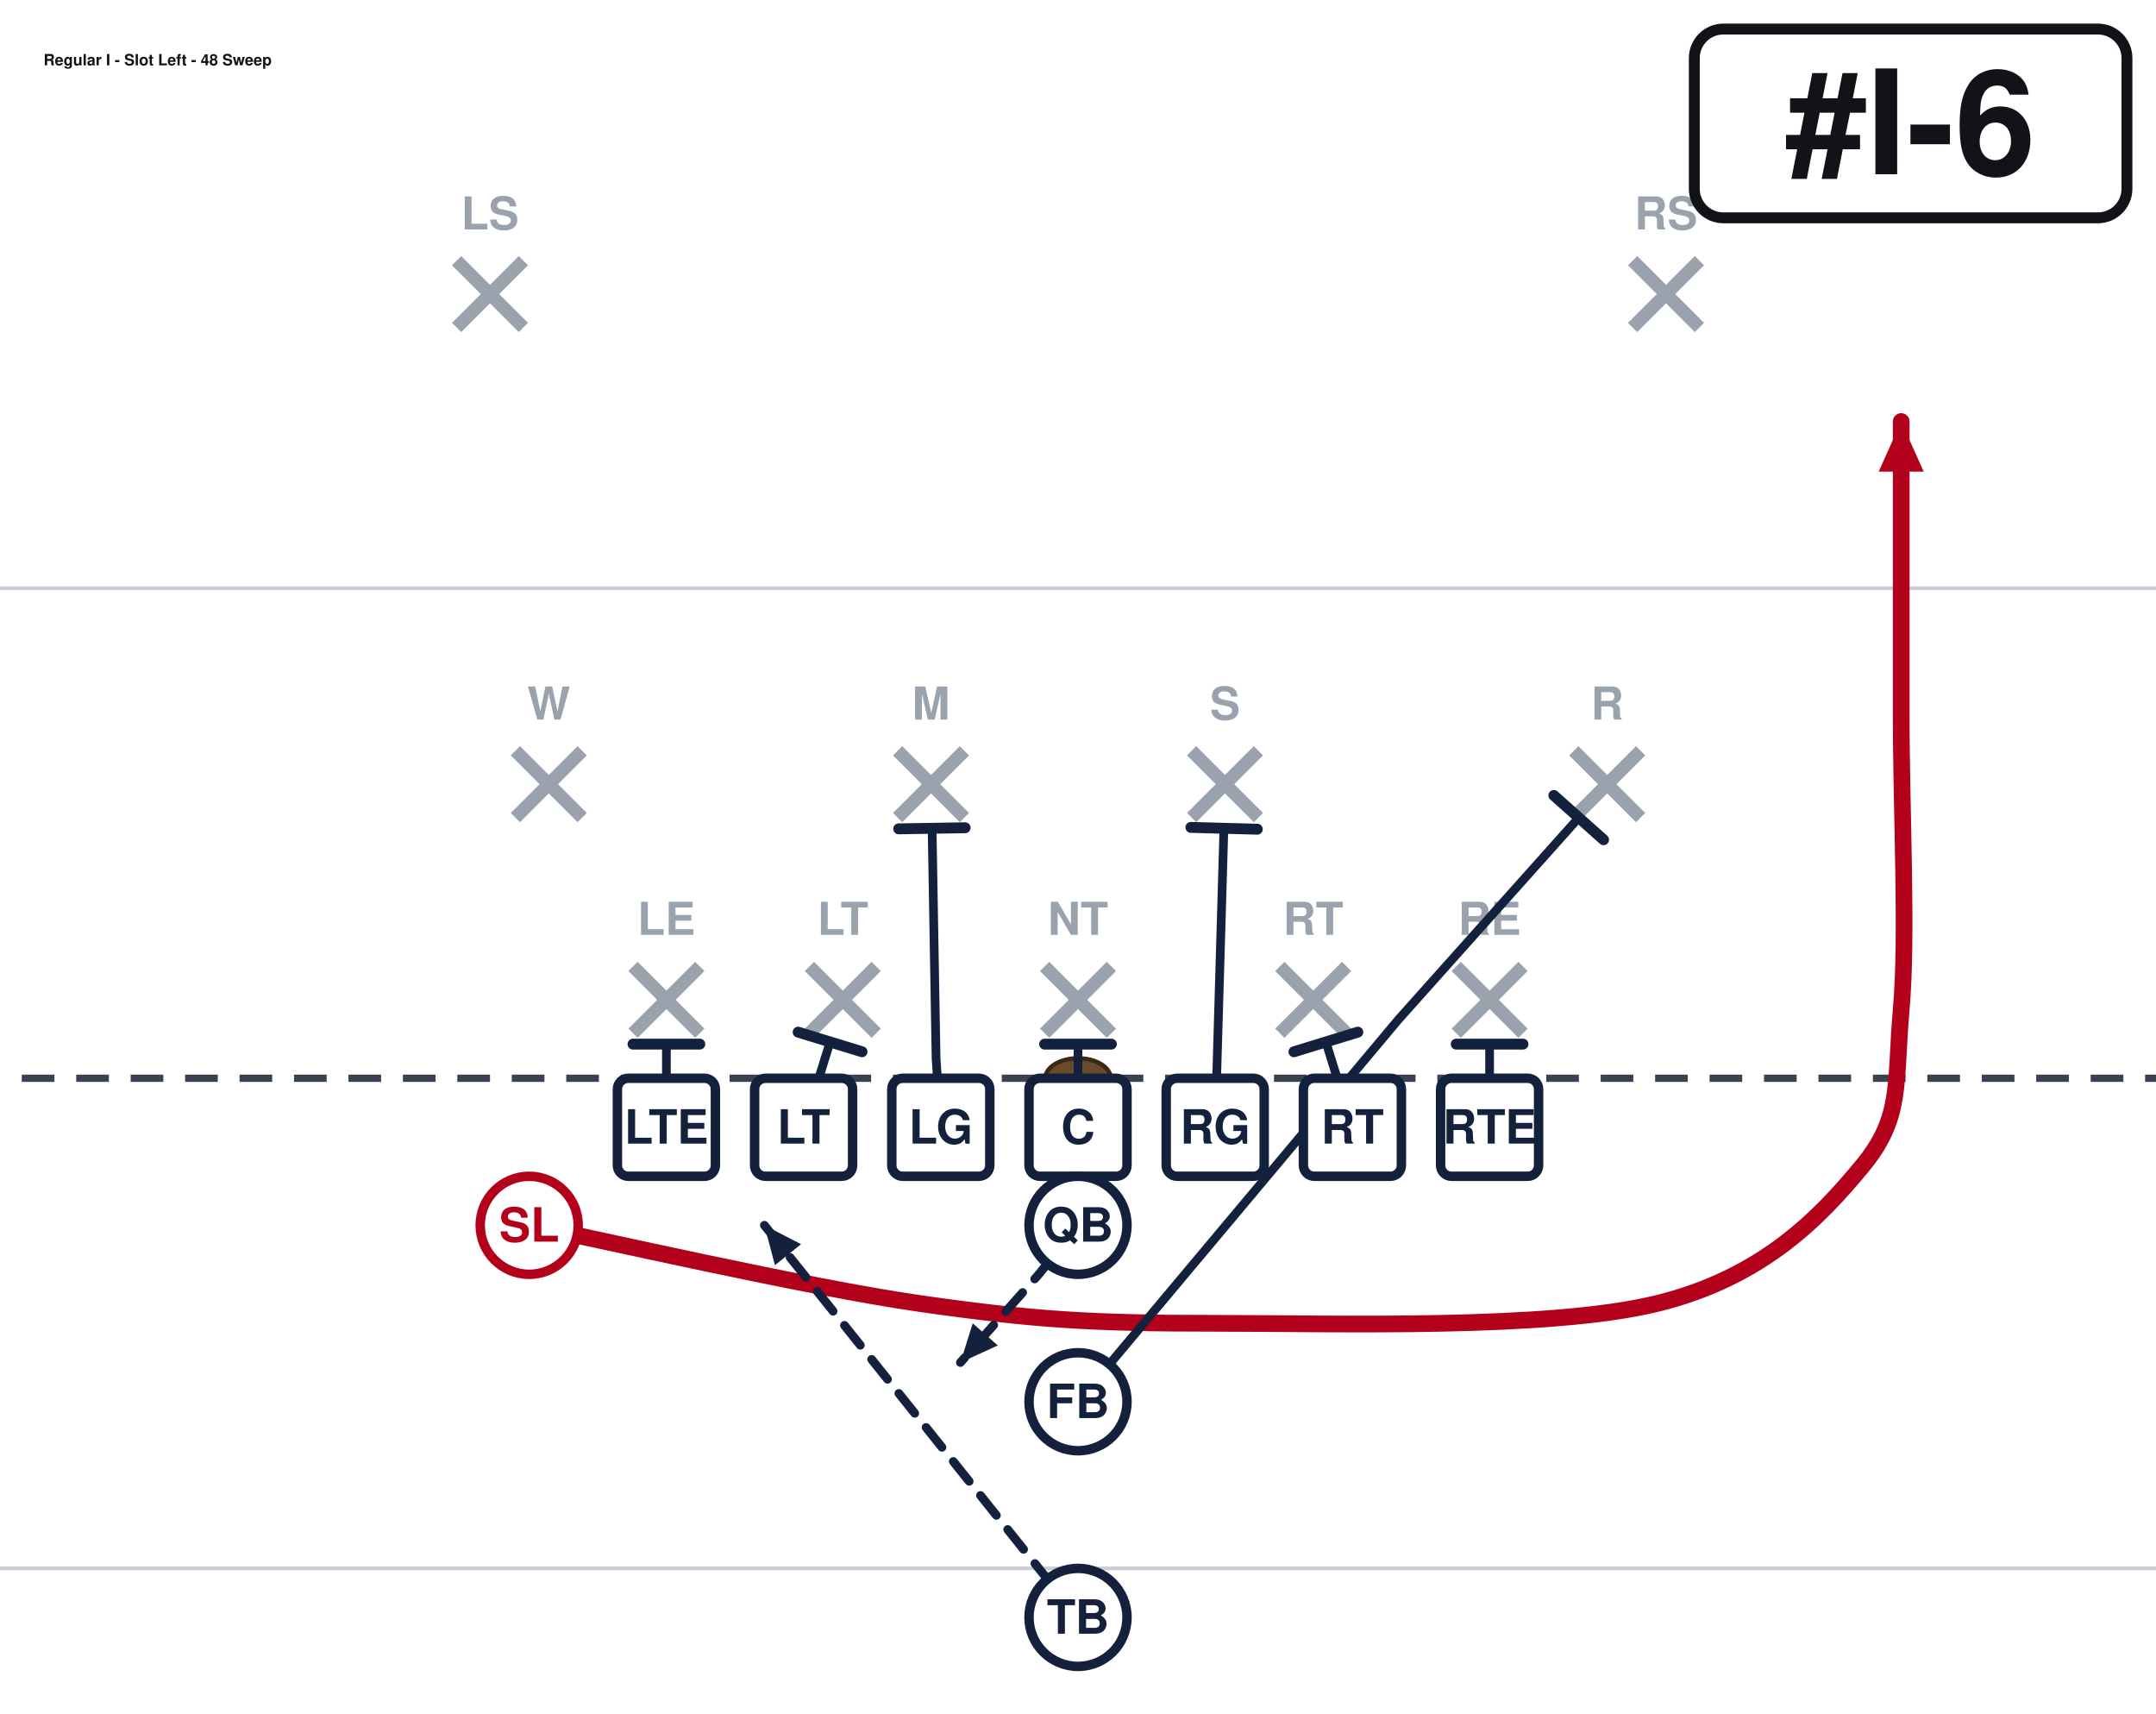
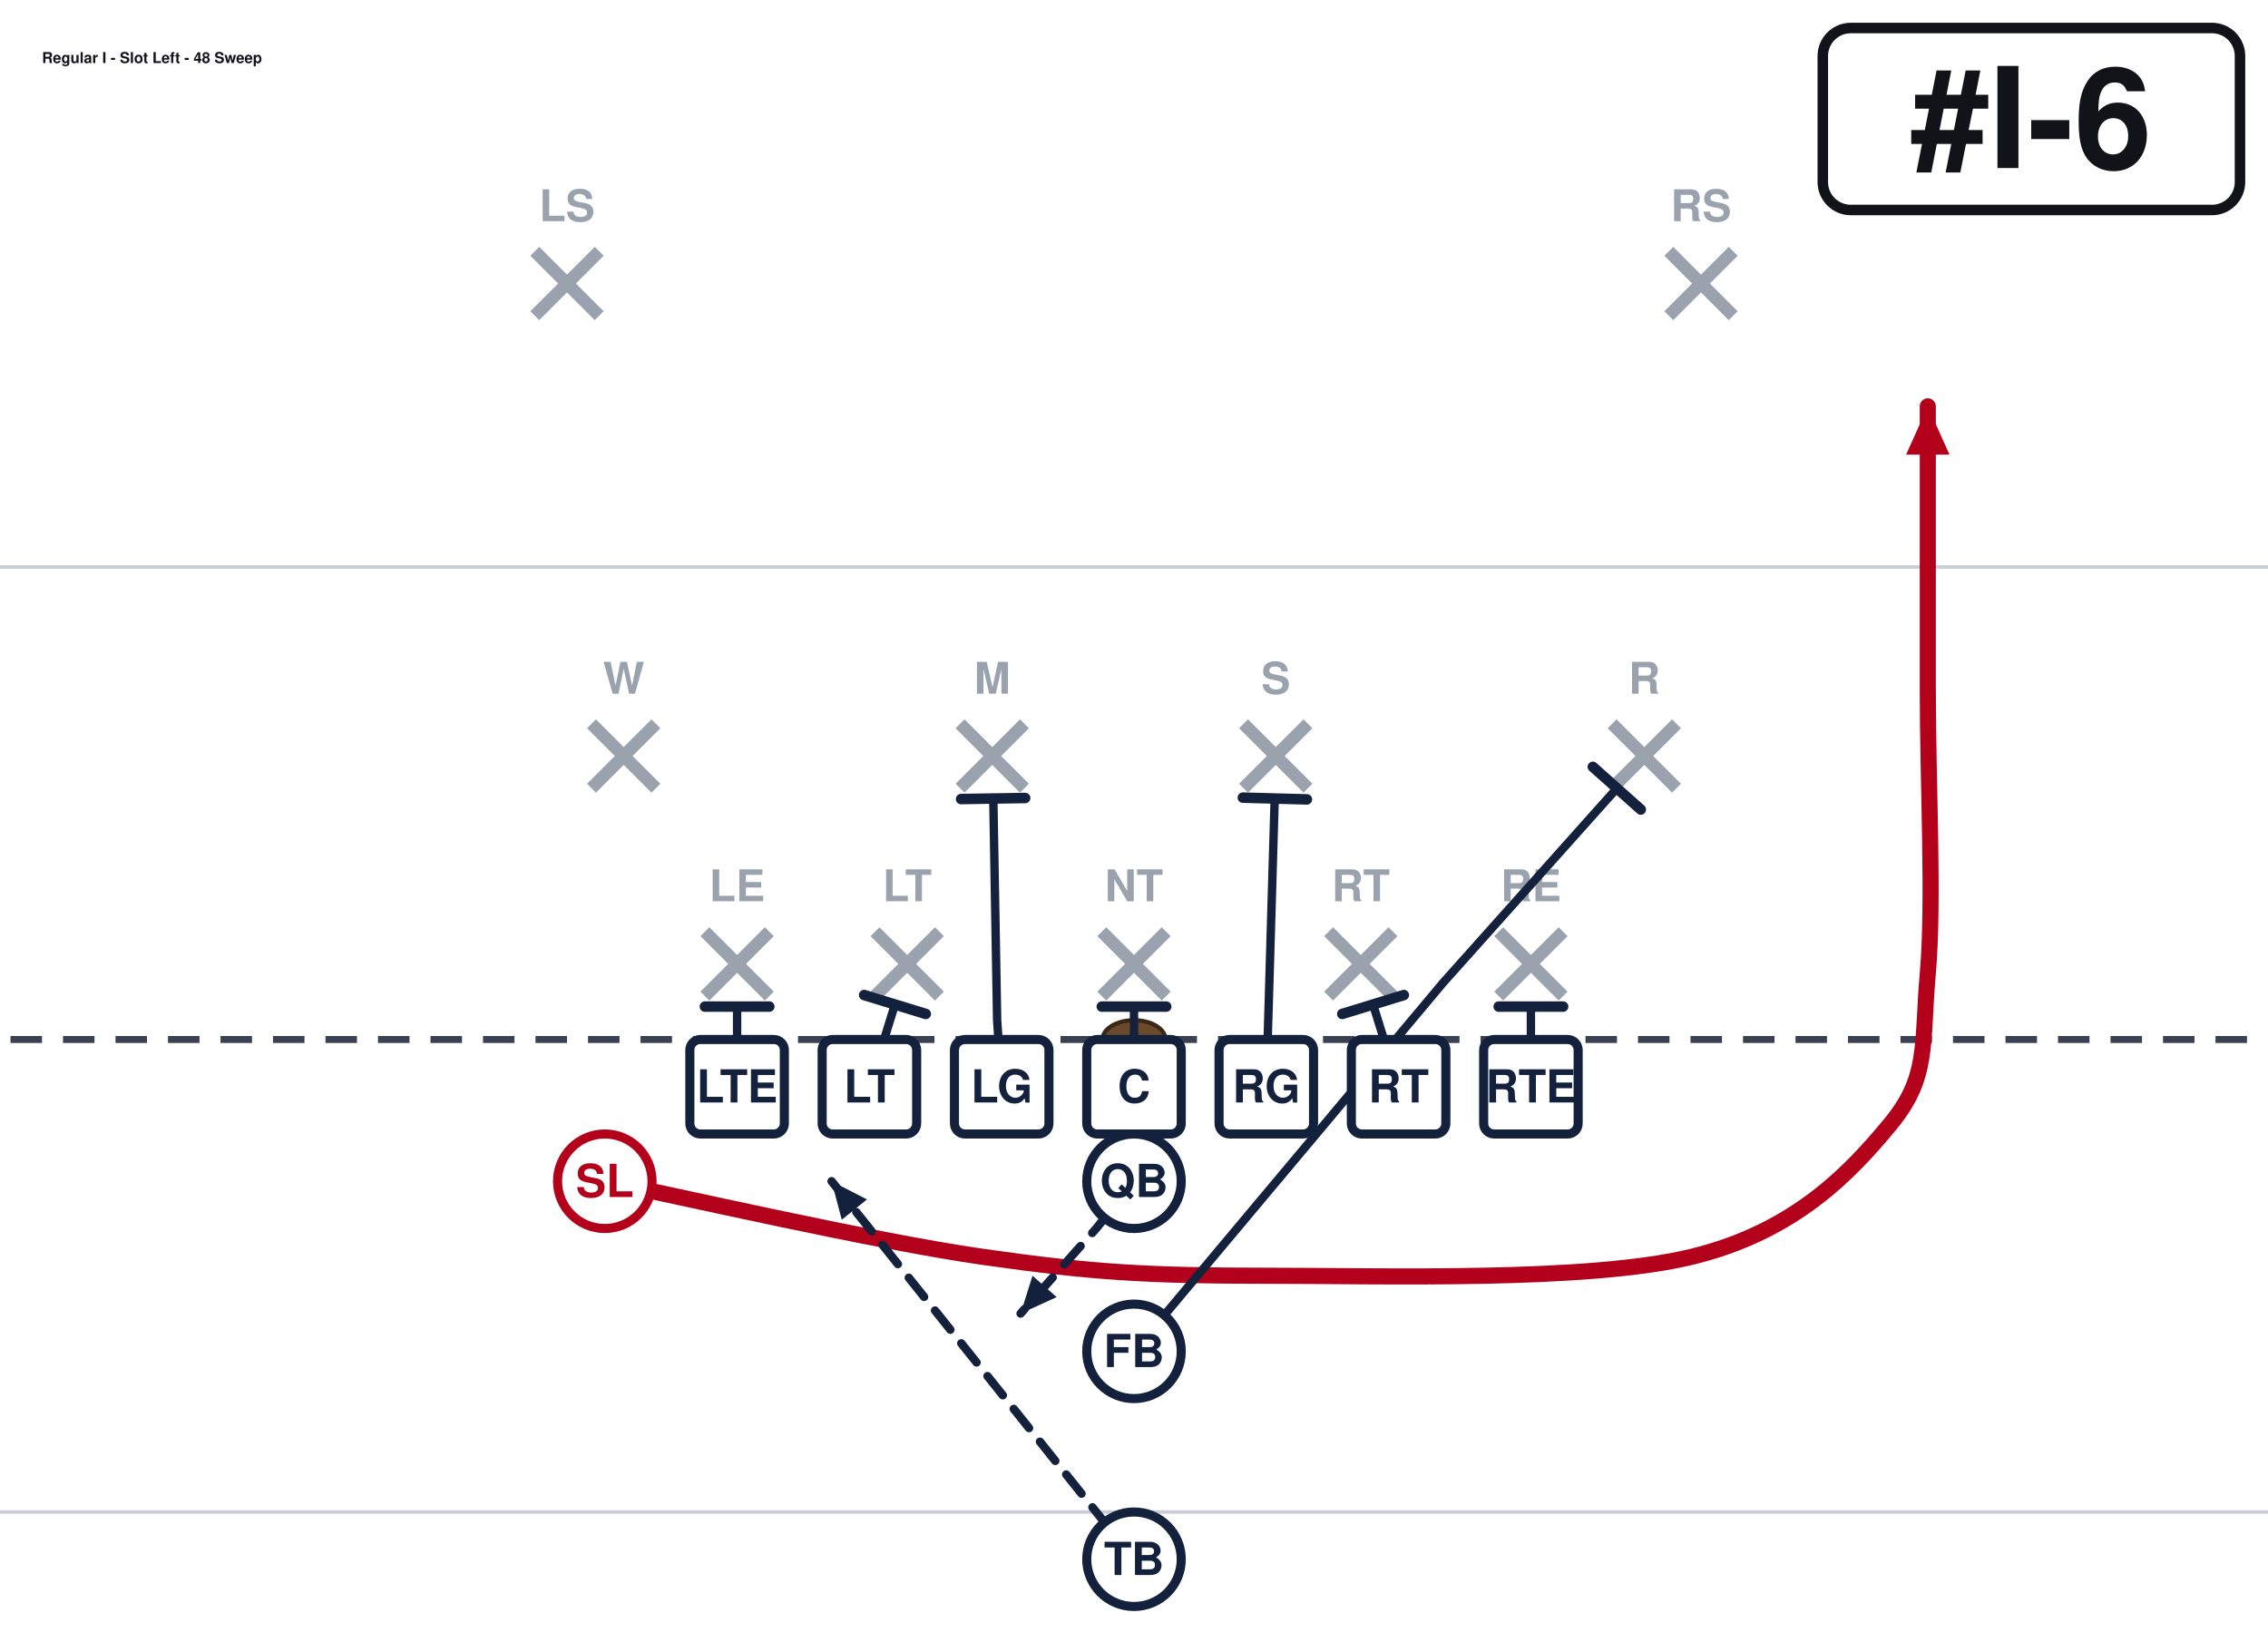
- <svg xmlns="http://www.w3.org/2000/svg" width="594" height="472" viewBox="54 27 594 472" font-family="Segoe UI, Helvetica, Arial, sans-serif" role="img">
+ <svg xmlns="http://www.w3.org/2000/svg" width="648" height="472" viewBox="27 27 648 472" font-family="Segoe UI, Helvetica, Arial, sans-serif" role="img">
  <rect x="0" y="0" width="702" height="513" fill="#ffffff" />
  <line x1="0" y1="459.0" x2="702" y2="459.0" stroke="#c8cdd6" stroke-width="1" />
  <line x1="0" y1="189.0" x2="702" y2="189.0" stroke="#c8cdd6" stroke-width="1" />
  <line x1="0" y1="324.0" x2="702" y2="324.0" stroke="#3a4150" stroke-width="2" stroke-dasharray="9 6" />
  <ellipse cx="351.0" cy="324.0" rx="9" ry="5.5" fill="#6b4a2b" stroke="#3a2716" stroke-width="1.2" />
  <line x1="228.4" y1="293.2" x2="246.8" y2="311.6" stroke="#9aa2ae" stroke-width="3.6" />
  <line x1="246.8" y1="293.2" x2="228.4" y2="311.6" stroke="#9aa2ae" stroke-width="3.6" />
  <text x="237.6" y="284.5" text-anchor="middle" font-size="12.5" fill="#9aa2ae" font-weight="600">LE</text>
  <line x1="277.0" y1="293.2" x2="295.4" y2="311.6" stroke="#9aa2ae" stroke-width="3.6" />
  <line x1="295.4" y1="293.2" x2="277.0" y2="311.6" stroke="#9aa2ae" stroke-width="3.6" />
  <text x="286.2" y="284.5" text-anchor="middle" font-size="12.5" fill="#9aa2ae" font-weight="600">LT</text>
  <line x1="341.8" y1="293.2" x2="360.2" y2="311.6" stroke="#9aa2ae" stroke-width="3.6" />
  <line x1="360.2" y1="293.2" x2="341.8" y2="311.6" stroke="#9aa2ae" stroke-width="3.6" />
  <text x="351.0" y="284.5" text-anchor="middle" font-size="12.5" fill="#9aa2ae" font-weight="600">NT</text>
  <line x1="406.6" y1="293.2" x2="425.0" y2="311.6" stroke="#9aa2ae" stroke-width="3.6" />
  <line x1="425.0" y1="293.2" x2="406.6" y2="311.6" stroke="#9aa2ae" stroke-width="3.6" />
  <text x="415.8" y="284.5" text-anchor="middle" font-size="12.5" fill="#9aa2ae" font-weight="600">RT</text>
  <line x1="455.2" y1="293.2" x2="473.6" y2="311.6" stroke="#9aa2ae" stroke-width="3.6" />
  <line x1="473.6" y1="293.2" x2="455.2" y2="311.6" stroke="#9aa2ae" stroke-width="3.6" />
  <text x="464.4" y="284.5" text-anchor="middle" font-size="12.5" fill="#9aa2ae" font-weight="600">RE</text>
  <line x1="196.0" y1="233.8" x2="214.4" y2="252.2" stroke="#9aa2ae" stroke-width="3.6" />
  <line x1="214.4" y1="233.8" x2="196.0" y2="252.2" stroke="#9aa2ae" stroke-width="3.6" />
  <text x="205.2" y="225.2" text-anchor="middle" font-size="12.5" fill="#9aa2ae" font-weight="600">W</text>
  <line x1="301.3" y1="233.8" x2="319.7" y2="252.2" stroke="#9aa2ae" stroke-width="3.6" />
  <line x1="319.7" y1="233.8" x2="301.3" y2="252.2" stroke="#9aa2ae" stroke-width="3.6" />
  <text x="310.5" y="225.2" text-anchor="middle" font-size="12.5" fill="#9aa2ae" font-weight="600">M</text>
  <line x1="382.3" y1="233.8" x2="400.7" y2="252.2" stroke="#9aa2ae" stroke-width="3.6" />
  <line x1="400.7" y1="233.8" x2="382.3" y2="252.2" stroke="#9aa2ae" stroke-width="3.6" />
  <text x="391.5" y="225.2" text-anchor="middle" font-size="12.5" fill="#9aa2ae" font-weight="600">S</text>
  <line x1="487.6" y1="233.8" x2="506.0" y2="252.2" stroke="#9aa2ae" stroke-width="3.6" />
  <line x1="506.0" y1="233.8" x2="487.6" y2="252.2" stroke="#9aa2ae" stroke-width="3.6" />
  <text x="496.8" y="225.2" text-anchor="middle" font-size="12.5" fill="#9aa2ae" font-weight="600">R</text>
  <line x1="179.8" y1="98.8" x2="198.2" y2="117.2" stroke="#9aa2ae" stroke-width="3.6" />
  <line x1="198.2" y1="98.8" x2="179.8" y2="117.2" stroke="#9aa2ae" stroke-width="3.6" />
  <text x="189.0" y="90.2" text-anchor="middle" font-size="12.5" fill="#9aa2ae" font-weight="600">LS</text>
  <line x1="503.8" y1="98.8" x2="522.2" y2="117.2" stroke="#9aa2ae" stroke-width="3.6" />
  <line x1="522.2" y1="98.8" x2="503.8" y2="117.2" stroke="#9aa2ae" stroke-width="3.6" />
  <text x="513.0" y="90.2" text-anchor="middle" font-size="12.5" fill="#9aa2ae" font-weight="600">RS</text>
  <path d="M237.6,337.5 L237.6,314.6" fill="none" stroke="#14213d" stroke-width="2.4" stroke-linecap="round" stroke-linejoin="round" />
  <line x1="228.4" y1="314.6" x2="246.8" y2="314.6" stroke="#14213d" stroke-width="3.0" stroke-linecap="round" />
  <path d="M275.4,337.5 L282.7,314.0" fill="none" stroke="#14213d" stroke-width="2.4" stroke-linecap="round" stroke-linejoin="round" />
  <line x1="273.9" y1="311.3" x2="291.5" y2="316.7" stroke="#14213d" stroke-width="3.0" stroke-linecap="round" />
  <path d="M313.2,337.5 L311.9,318.6 L310.8,255.1" fill="none" stroke="#14213d" stroke-width="2.4" stroke-linecap="round" stroke-linejoin="round" />
  <line x1="301.6" y1="255.3" x2="319.9" y2="255.0" stroke="#14213d" stroke-width="3.0" stroke-linecap="round" />
  <path d="M351.0,337.5 L351.0,314.6" fill="none" stroke="#14213d" stroke-width="2.4" stroke-linecap="round" stroke-linejoin="round" />
  <line x1="341.8" y1="314.6" x2="360.2" y2="314.6" stroke="#14213d" stroke-width="3.0" stroke-linecap="round" />
  <path d="M388.8,337.5 L391.2,255.1" fill="none" stroke="#14213d" stroke-width="2.4" stroke-linecap="round" stroke-linejoin="round" />
  <line x1="382.1" y1="254.9" x2="400.4" y2="255.4" stroke="#14213d" stroke-width="3.0" stroke-linecap="round" />
  <path d="M426.6,337.5 L419.3,314.0" fill="none" stroke="#14213d" stroke-width="2.4" stroke-linecap="round" stroke-linejoin="round" />
  <line x1="410.5" y1="316.7" x2="428.1" y2="311.3" stroke="#14213d" stroke-width="3.0" stroke-linecap="round" />
  <path d="M464.4,337.5 L464.4,314.6" fill="none" stroke="#14213d" stroke-width="2.4" stroke-linecap="round" stroke-linejoin="round" />
  <line x1="455.2" y1="314.6" x2="473.6" y2="314.6" stroke="#14213d" stroke-width="3.0" stroke-linecap="round" />
  <path d="M199.8,364.5 C217.8,368.1 276.3,381.6 307.8,386.1 C339.3,390.6 355.1,391.5 388.8,391.5 C422.6,391.5 480.6,393.3 510.3,386.1 C540.0,378.9 555.8,361.8 567.0,348.3 C578.2,334.8 576.0,325.8 577.8,305.1 C579.6,284.4 577.8,251.1 577.8,224.1 C577.8,197.1 577.8,156.6 577.8,143.1" fill="none" stroke="#b3001b" stroke-width="4.6" stroke-linecap="round" stroke-linejoin="round" />
  <polygon points="577.8,143.1 584.0,156.9 571.6,156.9" fill="#b3001b" />
  <path d="M351.0,364.5 L340.2,378.0 L318.6,402.3" fill="none" stroke="#14213d" stroke-width="2.4" stroke-linecap="round" stroke-linejoin="round" stroke-dasharray="7 5" />
  <polygon points="318.6,402.3 322.0,391.5 328.9,397.6" fill="#14213d" />
  <path d="M351.0,413.1 L439.3,307.8 L489.0,252.2" fill="none" stroke="#14213d" stroke-width="2.4" stroke-linecap="round" stroke-linejoin="round" />
  <line x1="482.1" y1="246.1" x2="495.8" y2="258.3" stroke="#14213d" stroke-width="3.0" stroke-linecap="round" />
  <path d="M351.0,472.5 L318.6,432.0 L264.6,364.5" fill="none" stroke="#14213d" stroke-width="2.4" stroke-linecap="round" stroke-linejoin="round" stroke-dasharray="7 5" />
  <polygon points="264.6,364.5 274.7,369.7 267.5,375.5" fill="#14213d" />
  <rect x="224.1" y="324.0" width="27.0" height="27.0" rx="3" fill="#ffffff" stroke="#14213d" stroke-width="2.6" />
  <text x="237.6" y="342.0" text-anchor="middle" font-size="13" font-weight="700" fill="#14213d">LTE</text>
  <rect x="261.9" y="324.0" width="27.0" height="27.0" rx="3" fill="#ffffff" stroke="#14213d" stroke-width="2.6" />
  <text x="275.4" y="342.0" text-anchor="middle" font-size="13" font-weight="700" fill="#14213d">LT</text>
  <rect x="299.7" y="324.0" width="27.0" height="27.0" rx="3" fill="#ffffff" stroke="#14213d" stroke-width="2.6" />
  <text x="313.2" y="342.0" text-anchor="middle" font-size="13" font-weight="700" fill="#14213d">LG</text>
  <rect x="337.5" y="324.0" width="27.0" height="27.0" rx="3" fill="#ffffff" stroke="#14213d" stroke-width="2.6" />
  <text x="351.0" y="342.0" text-anchor="middle" font-size="13" font-weight="700" fill="#14213d">C</text>
  <rect x="375.3" y="324.0" width="27.0" height="27.0" rx="3" fill="#ffffff" stroke="#14213d" stroke-width="2.6" />
  <text x="388.8" y="342.0" text-anchor="middle" font-size="13" font-weight="700" fill="#14213d">RG</text>
  <rect x="413.1" y="324.0" width="27.0" height="27.0" rx="3" fill="#ffffff" stroke="#14213d" stroke-width="2.6" />
  <text x="426.6" y="342.0" text-anchor="middle" font-size="13" font-weight="700" fill="#14213d">RT</text>
  <rect x="450.9" y="324.0" width="27.0" height="27.0" rx="3" fill="#ffffff" stroke="#14213d" stroke-width="2.6" />
  <text x="464.4" y="342.0" text-anchor="middle" font-size="13" font-weight="700" fill="#14213d">RTE</text>
  <circle cx="199.8" cy="364.5" r="13.5" fill="#ffffff" stroke="#b3001b" stroke-width="2.6" />
  <text x="199.8" y="369.0" text-anchor="middle" font-size="13" font-weight="700" fill="#b3001b">SL</text>
  <circle cx="351.0" cy="364.5" r="13.5" fill="#ffffff" stroke="#14213d" stroke-width="2.6" />
  <text x="351.0" y="369.0" text-anchor="middle" font-size="13" font-weight="700" fill="#14213d">QB</text>
  <circle cx="351.0" cy="413.1" r="13.5" fill="#ffffff" stroke="#14213d" stroke-width="2.6" />
  <text x="351.0" y="417.6" text-anchor="middle" font-size="13" font-weight="700" fill="#14213d">FB</text>
  <circle cx="351.0" cy="472.5" r="13.5" fill="#ffffff" stroke="#14213d" stroke-width="2.6" />
  <text x="351.0" y="477.0" text-anchor="middle" font-size="13" font-weight="700" fill="#14213d">TB</text>
-   <rect x="520.8" y="35.0" width="119.2" height="52.0" rx="8" fill="#ffffff" stroke="#111318" stroke-width="3" />
-   <text x="580.4" y="75.0" text-anchor="middle" font-size="40" font-weight="800" fill="#111318">#I-6</text>
-   <text x="66.0" y="45.0" font-size="4.3" font-weight="700" fill="#111318">Regular I - Slot Left - 48 Sweep</text>
+   <rect x="547.8" y="35.0" width="119.2" height="52.0" rx="8" fill="#ffffff" stroke="#111318" stroke-width="3" />
+   <text x="607.4" y="75.0" text-anchor="middle" font-size="40" font-weight="800" fill="#111318">#I-6</text>
+   <text x="39.0" y="45.0" font-size="4.3" font-weight="700" fill="#111318">Regular I - Slot Left - 48 Sweep</text>
</svg>
